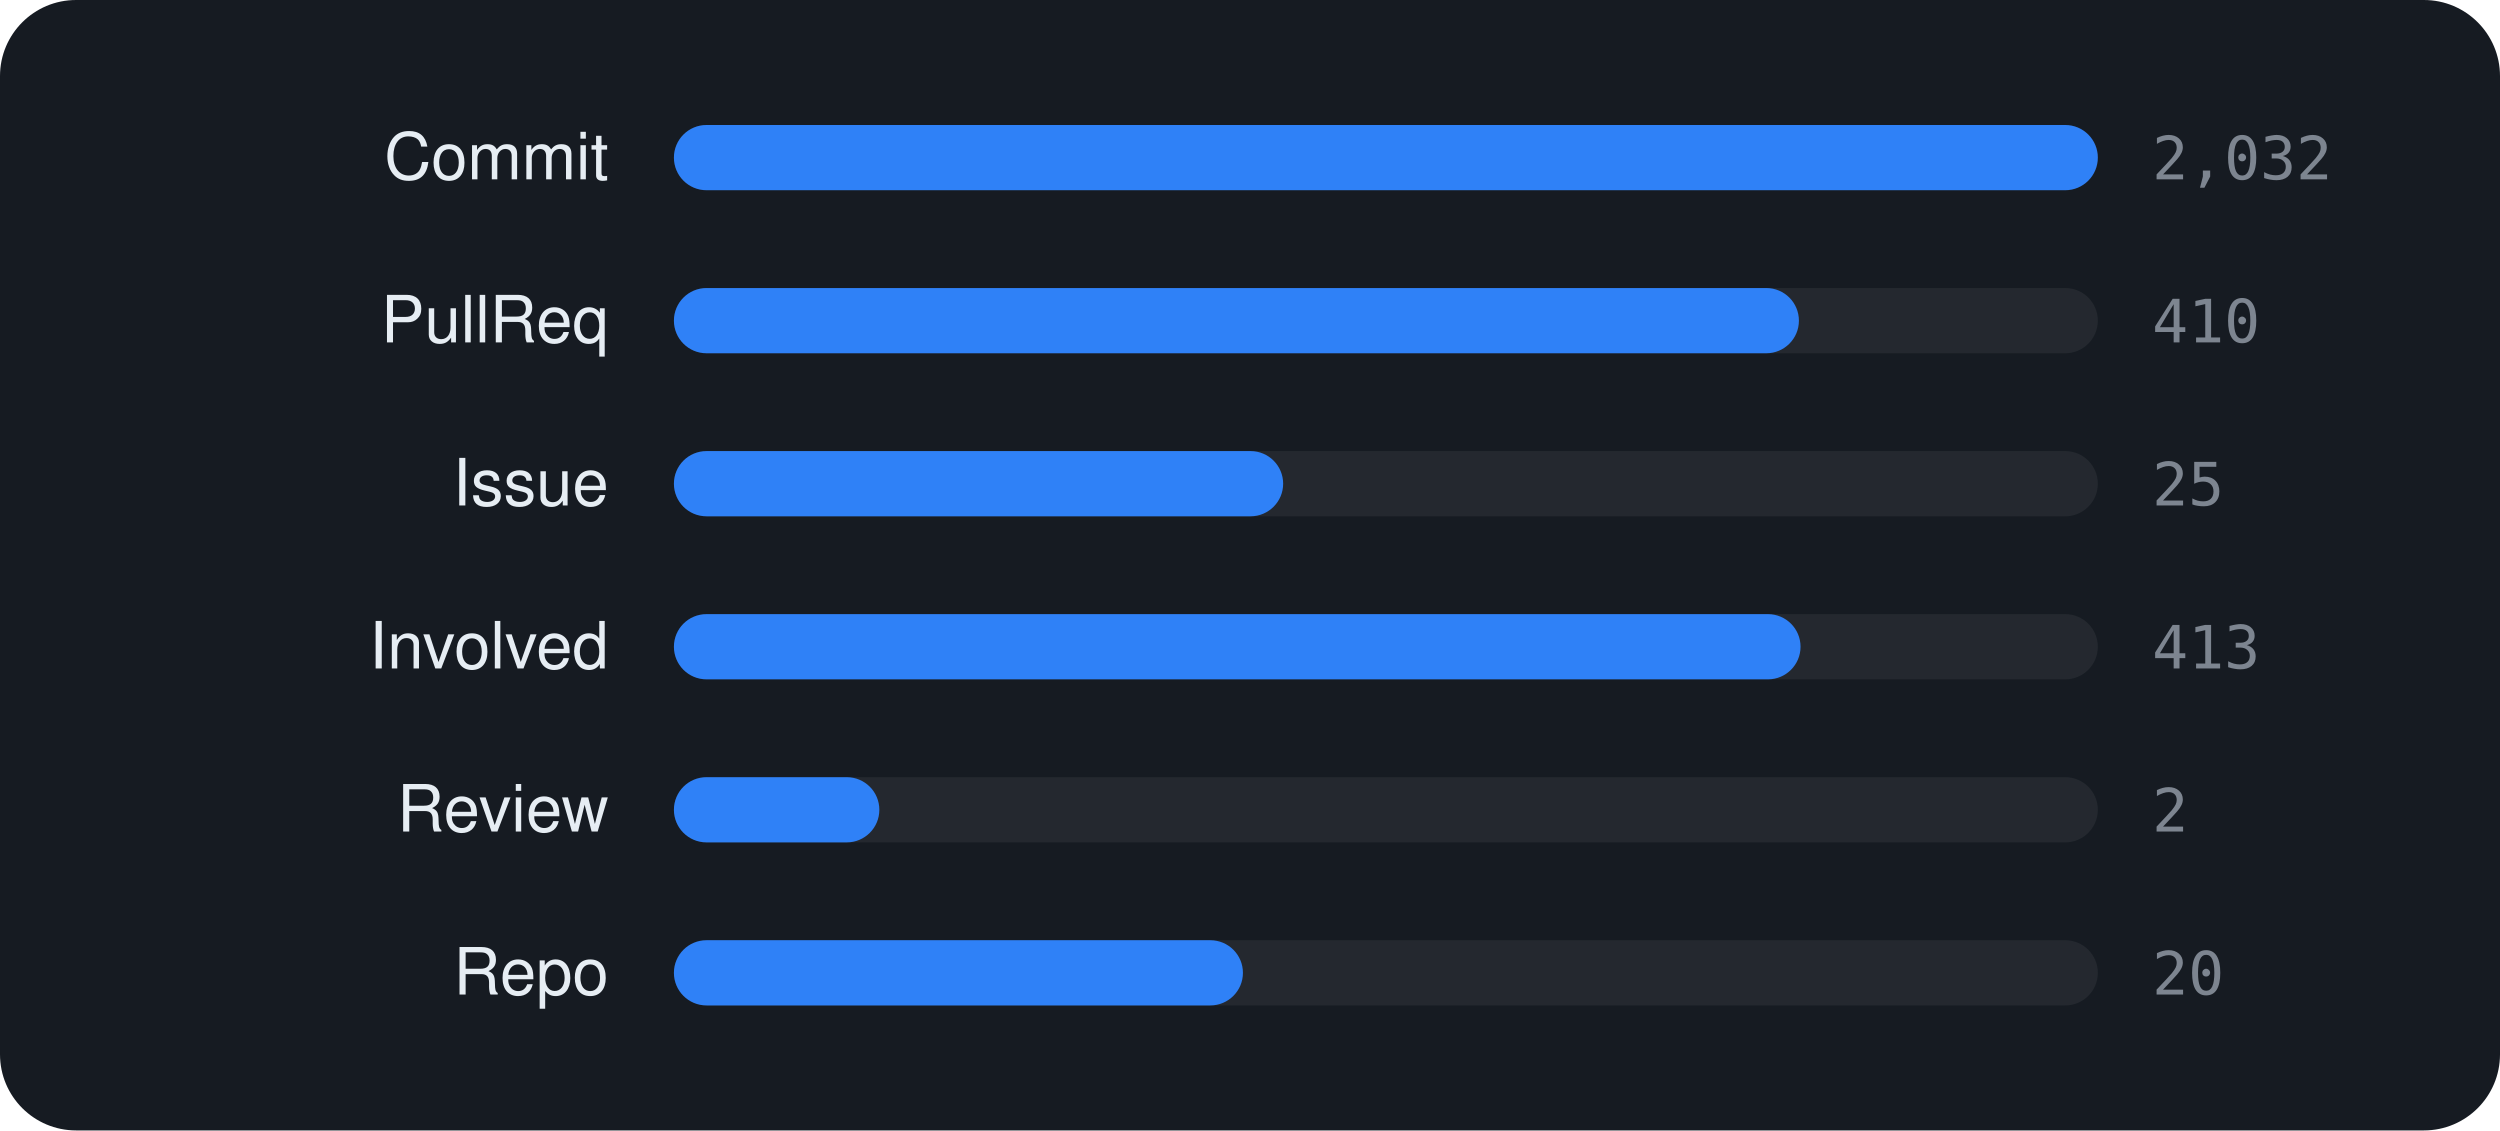
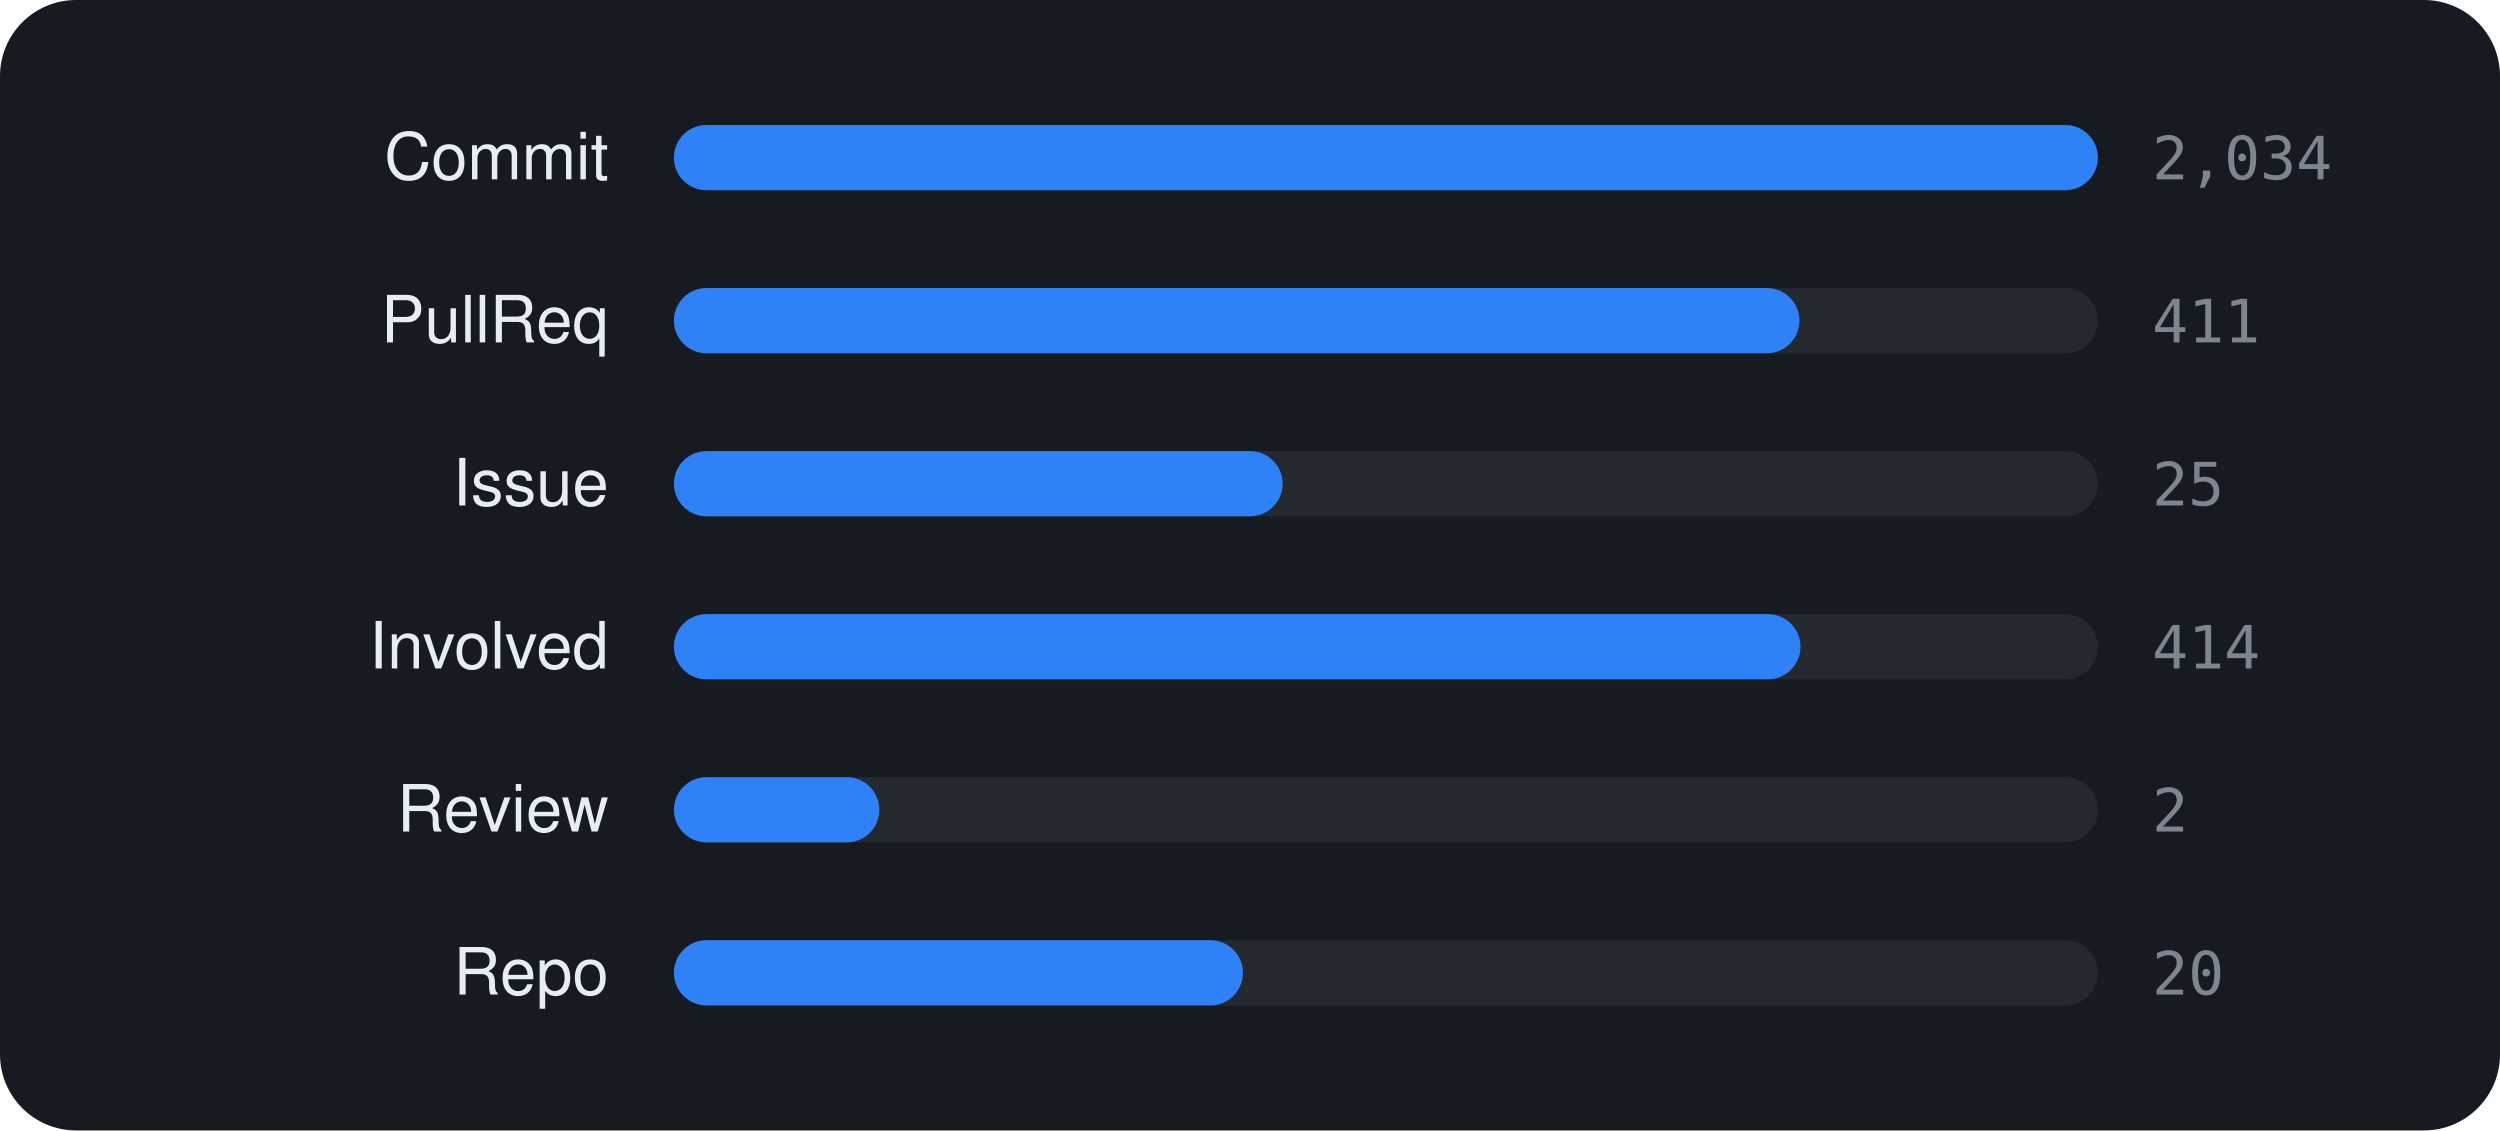
<svg xmlns="http://www.w3.org/2000/svg" viewBox="0 0 460 208" width="460" height="208" font-family="-apple-system,BlinkMacSystemFont,'Segoe UI',Helvetica,Arial,sans-serif">
  <rect width="460" height="208" rx="14" fill="#161b22" />
  <text x="112" y="33" text-anchor="end" font-size="12" fill="#e6edf3">Commit</text>
  <rect x="124" y="23" width="262" height="12" rx="6" fill="rgba(255,255,255,0.06)" />
  <rect x="124" y="23" width="262.0" height="12" rx="6" fill="#2f81f7" />
-   <text x="396" y="33" font-size="11" font-family="monospace" fill="#7d8590">2,032</text>
+   <text x="396" y="33" font-size="11" font-family="monospace" fill="#7d8590">2,034</text>
  <text x="112" y="63" text-anchor="end" font-size="12" fill="#e6edf3">PullReq</text>
  <rect x="124" y="53" width="262" height="12" rx="6" fill="rgba(255,255,255,0.06)" />
-   <rect x="124" y="53" width="207.0" height="12" rx="6" fill="#2f81f7" />
-   <text x="396" y="63" font-size="11" font-family="monospace" fill="#7d8590">410</text>
+   <rect x="124" y="53" width="207.1" height="12" rx="6" fill="#2f81f7" />
+   <text x="396" y="63" font-size="11" font-family="monospace" fill="#7d8590">411</text>
  <text x="112" y="93" text-anchor="end" font-size="12" fill="#e6edf3">Issue</text>
  <rect x="124" y="83" width="262" height="12" rx="6" fill="rgba(255,255,255,0.06)" />
-   <rect x="124" y="83" width="112.1" height="12" rx="6" fill="#2f81f7" />
+   <rect x="124" y="83" width="112.0" height="12" rx="6" fill="#2f81f7" />
  <text x="396" y="93" font-size="11" font-family="monospace" fill="#7d8590">25</text>
  <text x="112" y="123" text-anchor="end" font-size="12" fill="#e6edf3">Involved</text>
  <rect x="124" y="113" width="262" height="12" rx="6" fill="rgba(255,255,255,0.06)" />
  <rect x="124" y="113" width="207.3" height="12" rx="6" fill="#2f81f7" />
-   <text x="396" y="123" font-size="11" font-family="monospace" fill="#7d8590">413</text>
+   <text x="396" y="123" font-size="11" font-family="monospace" fill="#7d8590">414</text>
  <text x="112" y="153" text-anchor="end" font-size="12" fill="#e6edf3">Review</text>
  <rect x="124" y="143" width="262" height="12" rx="6" fill="rgba(255,255,255,0.06)" />
  <rect x="124" y="143" width="37.8" height="12" rx="6" fill="#2f81f7" />
  <text x="396" y="153" font-size="11" font-family="monospace" fill="#7d8590">2</text>
  <text x="112" y="183" text-anchor="end" font-size="12" fill="#e6edf3">Repo</text>
  <rect x="124" y="173" width="262" height="12" rx="6" fill="rgba(255,255,255,0.06)" />
  <rect x="124" y="173" width="104.7" height="12" rx="6" fill="#2f81f7" />
  <text x="396" y="183" font-size="11" font-family="monospace" fill="#7d8590">20</text>
</svg>
